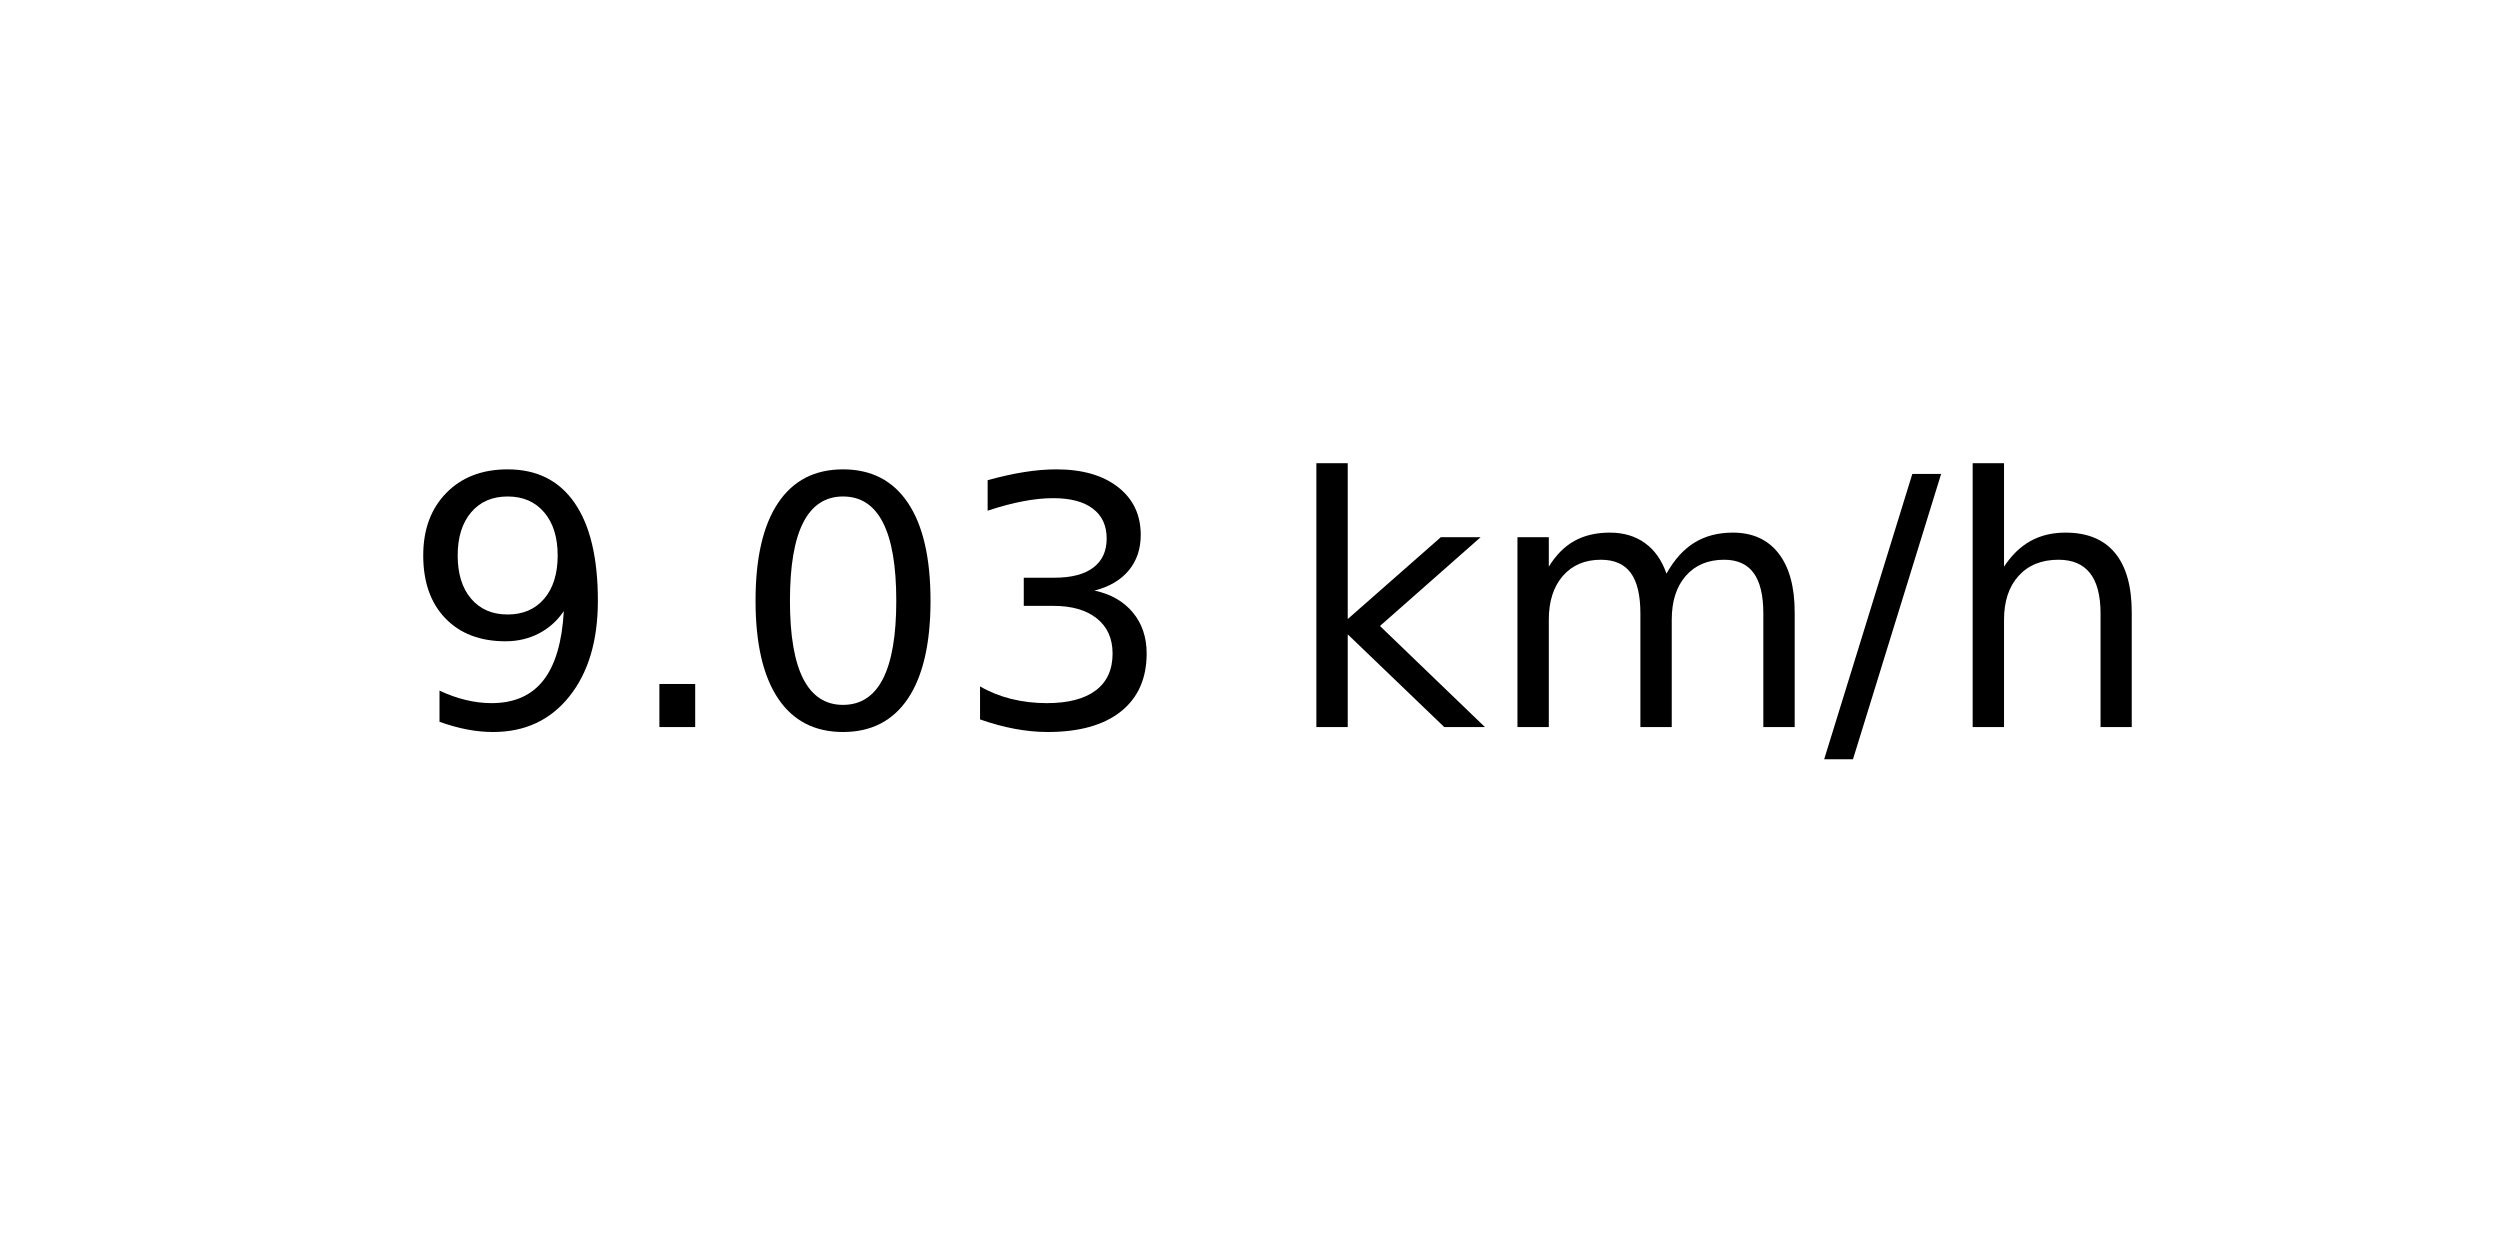
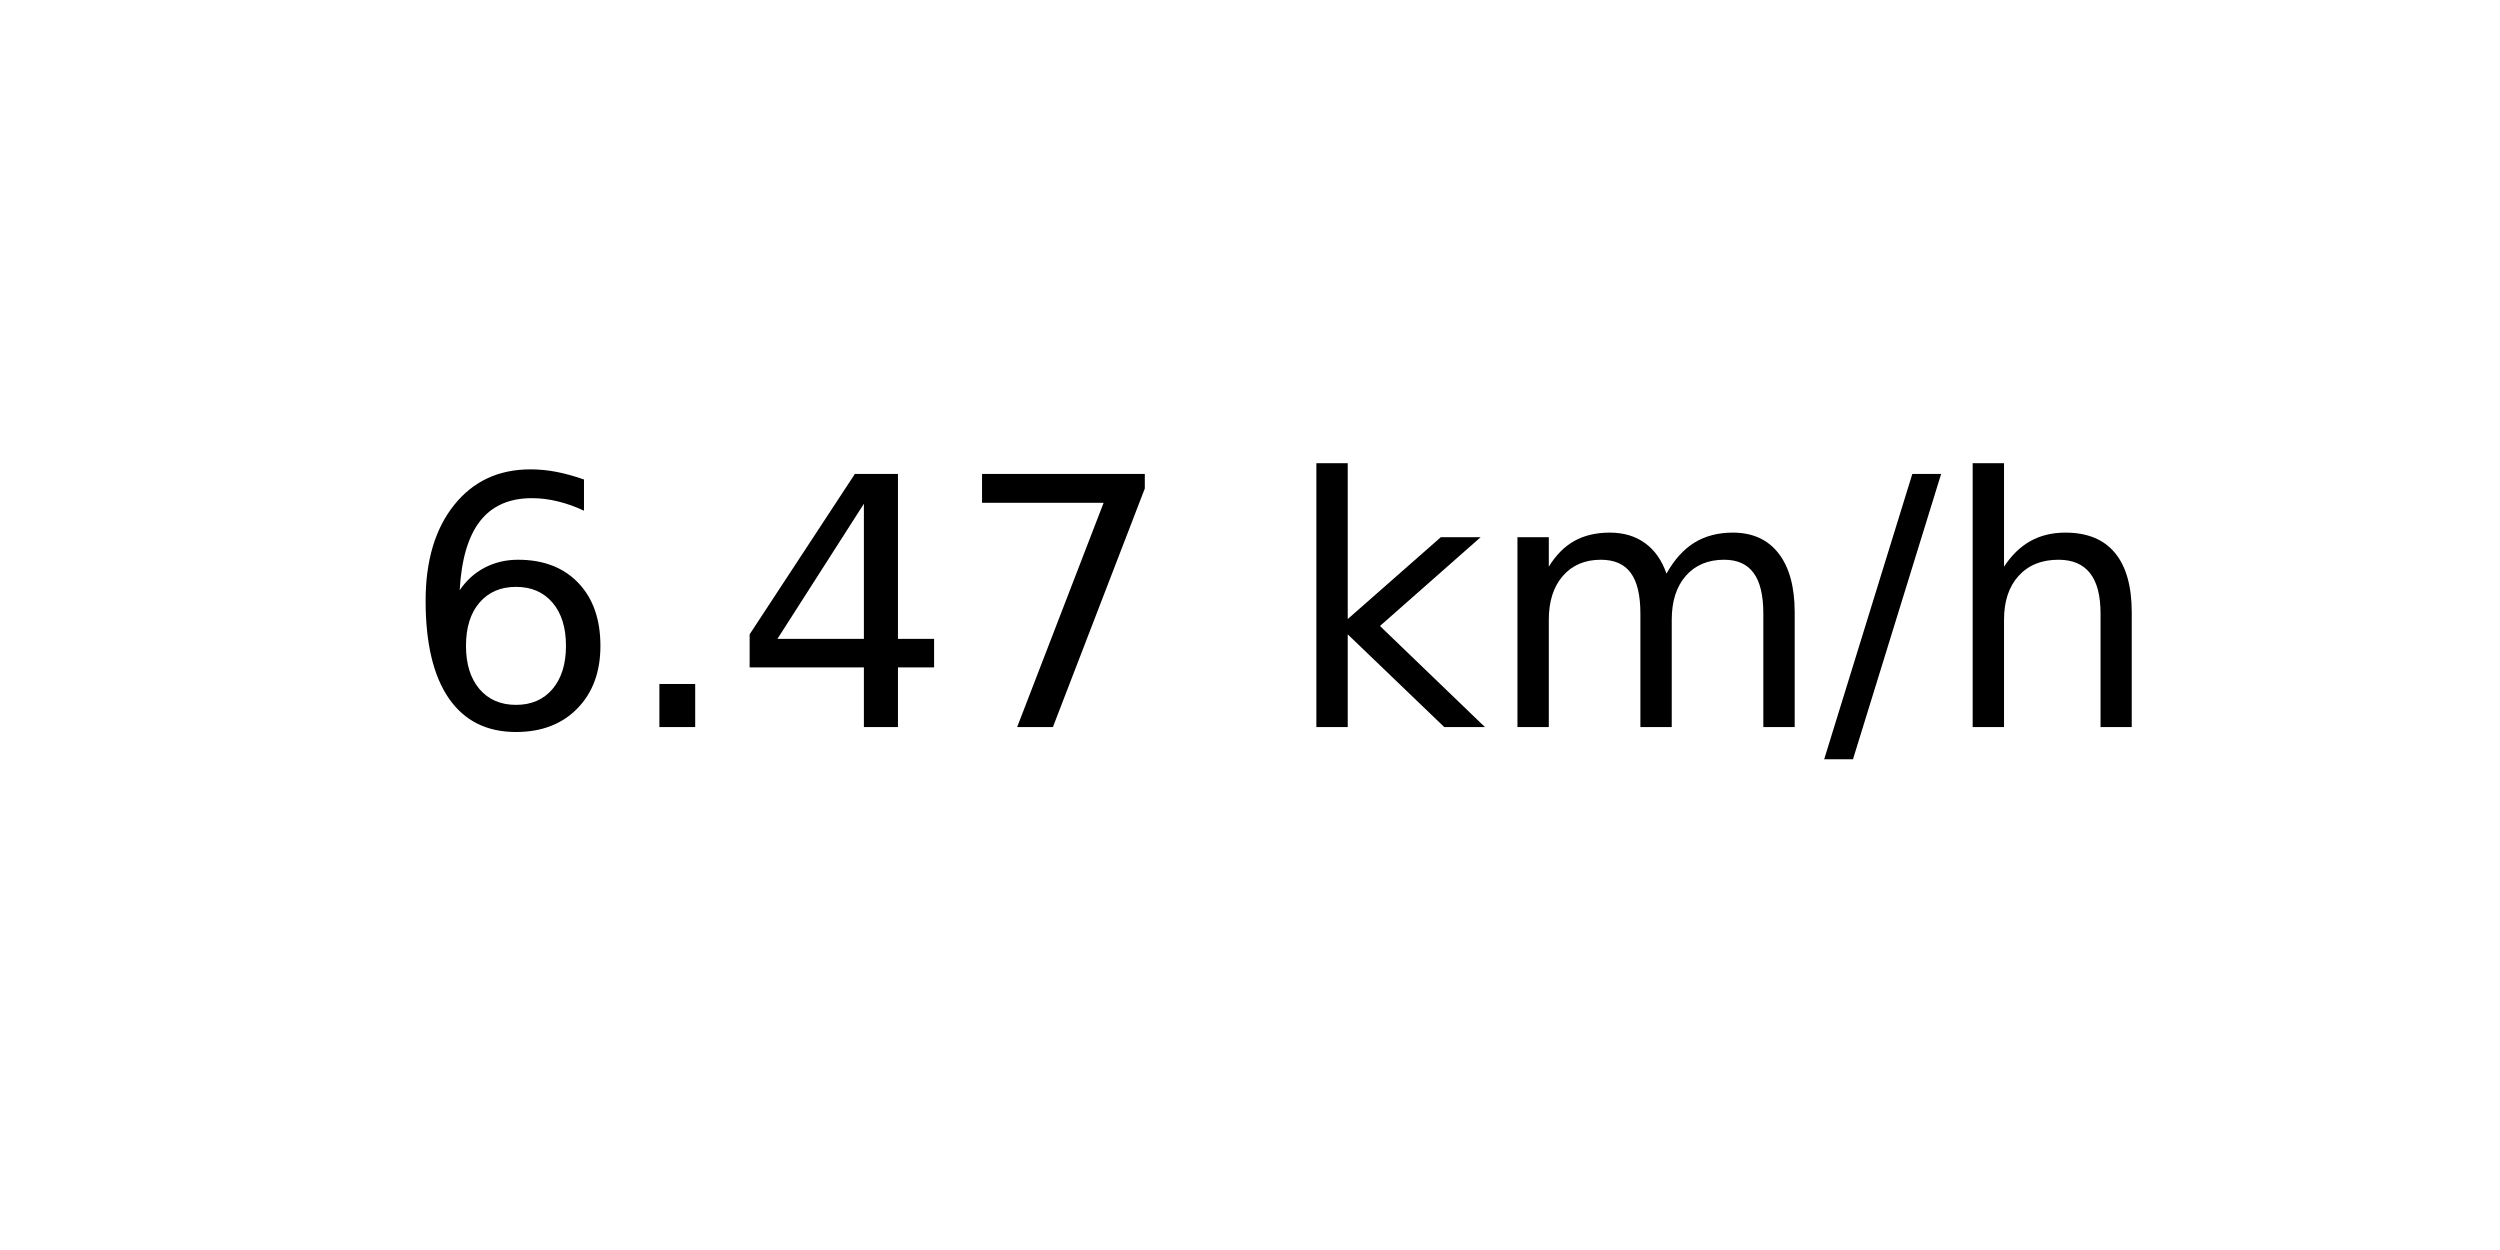
<svg xmlns="http://www.w3.org/2000/svg" xmlns:xlink="http://www.w3.org/1999/xlink" width="72pt" height="36pt" viewBox="0 0 72 36" version="1.1">
  <defs>
    <style type="text/css">*{stroke-linejoin: round; stroke-linecap: butt}</style>
  </defs>
  <g id="figure_1">
    <g id="axes_1">
      <g id="text_1">
        <g transform="translate(11.55937 20.93937) scale(0.1 -0.1)">
          <defs>
-             <path id="DejaVuSans-39" d="M 703 97  L 703 672  Q 941 559 1184 500  Q 1428 441 1663 441  Q 2288 441 2617 861  Q 2947 1281 2994 2138  Q 2813 1869 2534 1725  Q 2256 1581 1919 1581  Q 1219 1581 811 2004  Q 403 2428 403 3163  Q 403 3881 828 4315  Q 1253 4750 1959 4750  Q 2769 4750 3195 4129  Q 3622 3509 3622 2328  Q 3622 1225 3098 567  Q 2575 -91 1691 -91  Q 1453 -91 1209 -44  Q 966 3 703 97  z M 1959 2075  Q 2384 2075 2632 2365  Q 2881 2656 2881 3163  Q 2881 3666 2632 3958  Q 2384 4250 1959 4250  Q 1534 4250 1286 3958  Q 1038 3666 1038 3163  Q 1038 2656 1286 2365  Q 1534 2075 1959 2075  z " transform="scale(0.015625)" />
+             <path id="DejaVuSans-36" d="M 2113 2584  Q 1688 2584 1439 2293  Q 1191 2003 1191 1497  Q 1191 994 1439 701  Q 1688 409 2113 409  Q 2538 409 2786 701  Q 3034 994 3034 1497  Q 3034 2003 2786 2293  Q 2538 2584 2113 2584  z M 3366 4563  L 3366 3988  Q 3128 4100 2886 4159  Q 2644 4219 2406 4219  Q 1781 4219 1451 3797  Q 1122 3375 1075 2522  Q 1259 2794 1537 2939  Q 1816 3084 2150 3084  Q 2853 3084 3261 2657  Q 3669 2231 3669 1497  Q 3669 778 3244 343  Q 2819 -91 2113 -91  Q 1303 -91 875 529  Q 447 1150 447 2328  Q 447 3434 972 4092  Q 1497 4750 2381 4750  Q 2619 4750 2861 4703  Q 3103 4656 3366 4563  z " transform="scale(0.015625)" />
            <path id="DejaVuSans-2e" d="M 684 794  L 1344 794  L 1344 0  L 684 0  L 684 794  z " transform="scale(0.015625)" />
-             <path id="DejaVuSans-30" d="M 2034 4250  Q 1547 4250 1301 3770  Q 1056 3291 1056 2328  Q 1056 1369 1301 889  Q 1547 409 2034 409  Q 2525 409 2770 889  Q 3016 1369 3016 2328  Q 3016 3291 2770 3770  Q 2525 4250 2034 4250  z M 2034 4750  Q 2819 4750 3233 4129  Q 3647 3509 3647 2328  Q 3647 1150 3233 529  Q 2819 -91 2034 -91  Q 1250 -91 836 529  Q 422 1150 422 2328  Q 422 3509 836 4129  Q 1250 4750 2034 4750  z " transform="scale(0.015625)" />
-             <path id="DejaVuSans-33" d="M 2597 2516  Q 3050 2419 3304 2112  Q 3559 1806 3559 1356  Q 3559 666 3084 287  Q 2609 -91 1734 -91  Q 1441 -91 1130 -33  Q 819 25 488 141  L 488 750  Q 750 597 1062 519  Q 1375 441 1716 441  Q 2309 441 2620 675  Q 2931 909 2931 1356  Q 2931 1769 2642 2001  Q 2353 2234 1838 2234  L 1294 2234  L 1294 2753  L 1863 2753  Q 2328 2753 2575 2939  Q 2822 3125 2822 3475  Q 2822 3834 2567 4026  Q 2313 4219 1838 4219  Q 1578 4219 1281 4162  Q 984 4106 628 3988  L 628 4550  Q 988 4650 1302 4700  Q 1616 4750 1894 4750  Q 2613 4750 3031 4423  Q 3450 4097 3450 3541  Q 3450 3153 3228 2886  Q 3006 2619 2597 2516  z " transform="scale(0.015625)" />
+             <path id="DejaVuSans-34" d="M 2419 4116  L 825 1625  L 2419 1625  L 2419 4116  z M 2253 4666  L 3047 4666  L 3047 1625  L 3713 1625  L 3713 1100  L 3047 1100  L 3047 0  L 2419 0  L 2419 1100  L 313 1100  L 313 1709  L 2253 4666  z " transform="scale(0.015625)" />
+             <path id="DejaVuSans-37" d="M 525 4666  L 3525 4666  L 3525 4397  L 1831 0  L 1172 0  L 2766 4134  L 525 4134  L 525 4666  z " transform="scale(0.015625)" />
            <path id="DejaVuSans-20" transform="scale(0.015625)" />
            <path id="DejaVuSans-6b" d="M 581 4863  L 1159 4863  L 1159 1991  L 2875 3500  L 3609 3500  L 1753 1863  L 3688 0  L 2938 0  L 1159 1709  L 1159 0  L 581 0  L 581 4863  z " transform="scale(0.015625)" />
            <path id="DejaVuSans-6d" d="M 3328 2828  Q 3544 3216 3844 3400  Q 4144 3584 4550 3584  Q 5097 3584 5394 3201  Q 5691 2819 5691 2113  L 5691 0  L 5113 0  L 5113 2094  Q 5113 2597 4934 2840  Q 4756 3084 4391 3084  Q 3944 3084 3684 2787  Q 3425 2491 3425 1978  L 3425 0  L 2847 0  L 2847 2094  Q 2847 2600 2669 2842  Q 2491 3084 2119 3084  Q 1678 3084 1418 2786  Q 1159 2488 1159 1978  L 1159 0  L 581 0  L 581 3500  L 1159 3500  L 1159 2956  Q 1356 3278 1631 3431  Q 1906 3584 2284 3584  Q 2666 3584 2933 3390  Q 3200 3197 3328 2828  z " transform="scale(0.015625)" />
            <path id="DejaVuSans-2f" d="M 1625 4666  L 2156 4666  L 531 -594  L 0 -594  L 1625 4666  z " transform="scale(0.015625)" />
            <path id="DejaVuSans-68" d="M 3513 2113  L 3513 0  L 2938 0  L 2938 2094  Q 2938 2591 2744 2837  Q 2550 3084 2163 3084  Q 1697 3084 1428 2787  Q 1159 2491 1159 1978  L 1159 0  L 581 0  L 581 4863  L 1159 4863  L 1159 2956  Q 1366 3272 1645 3428  Q 1925 3584 2291 3584  Q 2894 3584 3203 3211  Q 3513 2838 3513 2113  z " transform="scale(0.015625)" />
          </defs>
-           <use xlink:href="#DejaVuSans-39" />
+           <use xlink:href="#DejaVuSans-36" />
          <use xlink:href="#DejaVuSans-2e" x="63.623" />
-           <use xlink:href="#DejaVuSans-30" x="95.41" />
-           <use xlink:href="#DejaVuSans-33" x="159.033" />
+           <use xlink:href="#DejaVuSans-34" x="95.41" />
+           <use xlink:href="#DejaVuSans-37" x="159.033" />
          <use xlink:href="#DejaVuSans-20" x="222.656" />
          <use xlink:href="#DejaVuSans-6b" x="254.443" />
          <use xlink:href="#DejaVuSans-6d" x="312.354" />
          <use xlink:href="#DejaVuSans-2f" x="409.766" />
          <use xlink:href="#DejaVuSans-68" x="443.457" />
        </g>
      </g>
    </g>
  </g>
</svg>
